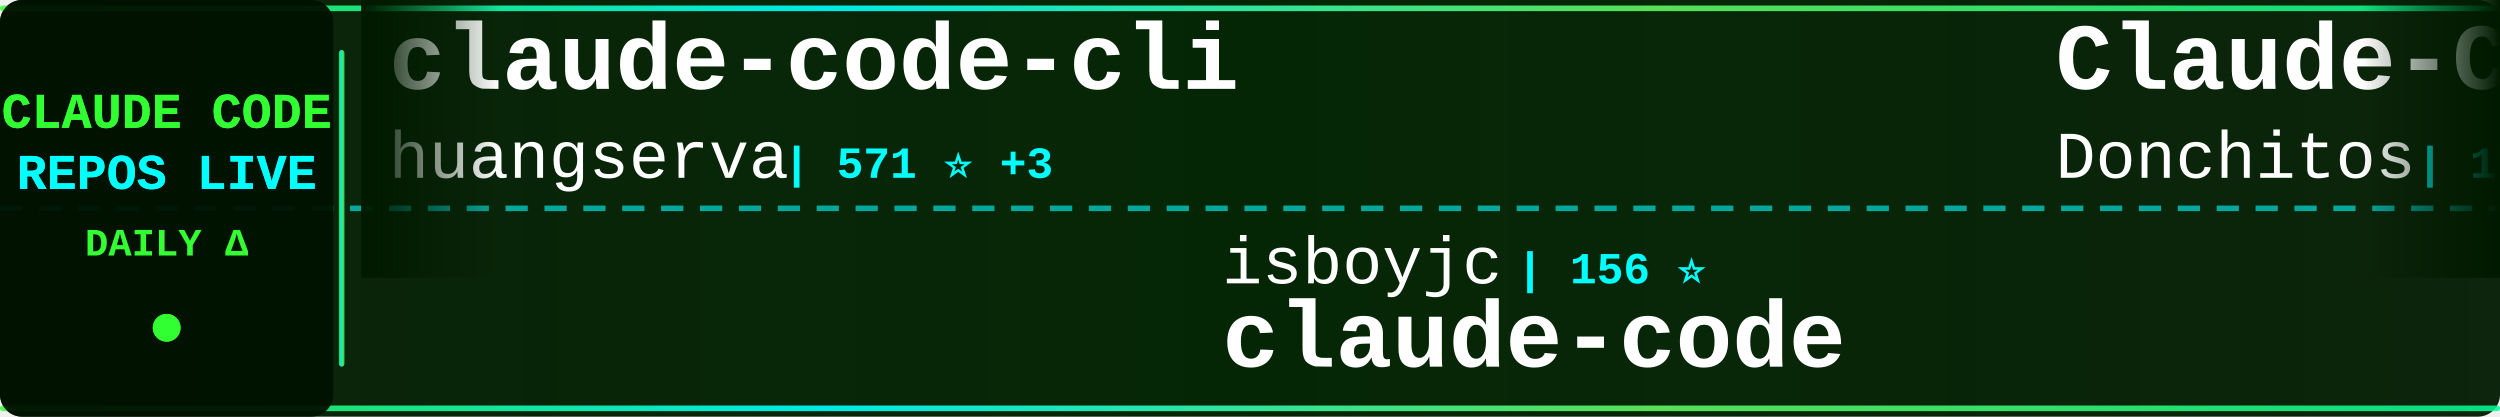
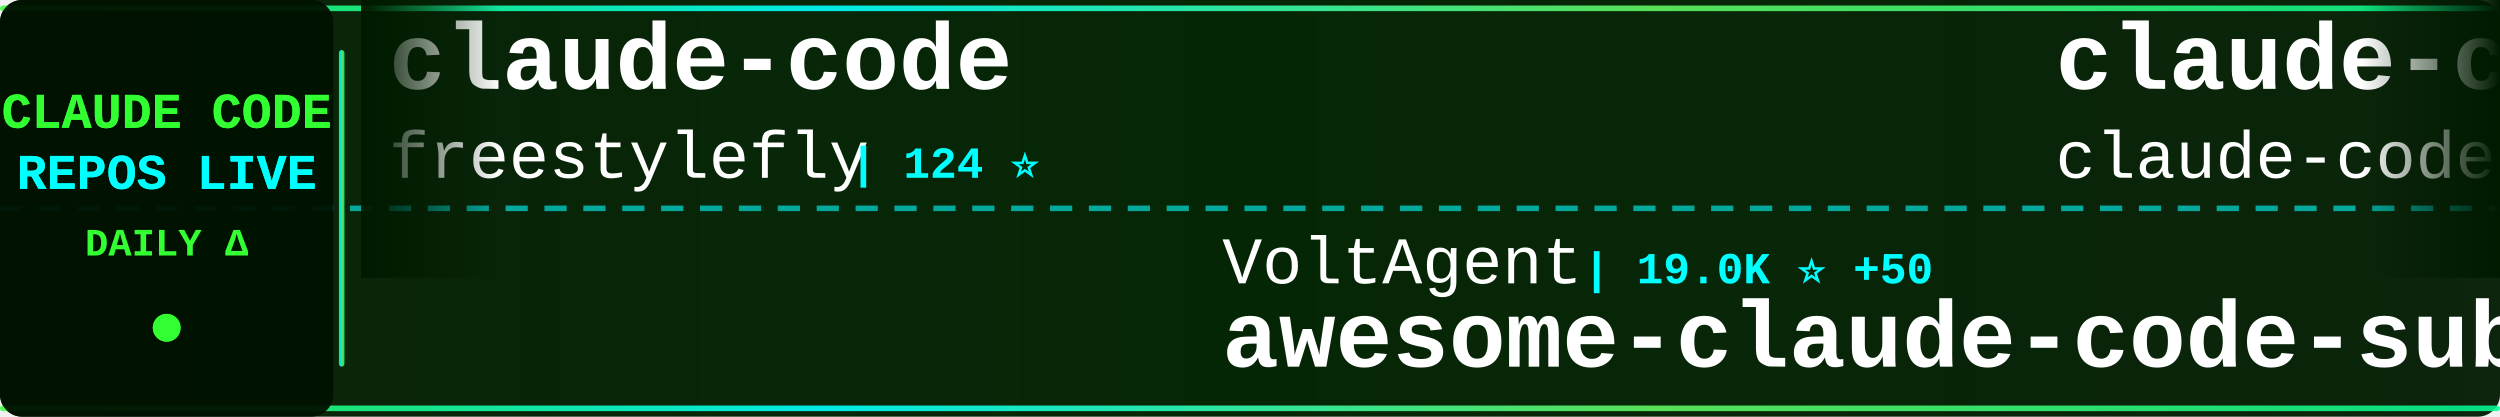
<svg xmlns="http://www.w3.org/2000/svg" width="900" height="150">
  <defs>
    <linearGradient id="tickerBg" x1="0%" y1="0%" x2="100%" y2="0%">
      <stop offset="0%" style="stop-color:#001a00;stop-opacity:0.95" />
      <stop offset="50%" style="stop-color:#002200;stop-opacity:0.98" />
      <stop offset="100%" style="stop-color:#001a00;stop-opacity:0.95" />
    </linearGradient>
    <linearGradient id="borderGrad" x1="0%" y1="0%" x2="100%" y2="0%">
      <stop offset="0%" style="stop-color:#33ff33;stop-opacity:0.85">
        <animate attributeName="stop-opacity" values="0.85;1;0.85" dur="2s" repeatCount="indefinite" />
      </stop>
      <stop offset="33%" style="stop-color:#00ffff;stop-opacity:0.9">
        <animate attributeName="stop-opacity" values="0.9;1;0.9" dur="2.2s" repeatCount="indefinite" />
      </stop>
      <stop offset="66%" style="stop-color:#66ff66;stop-opacity:0.85">
        <animate attributeName="stop-opacity" values="0.85;1;0.85" dur="1.8s" repeatCount="indefinite" />
      </stop>
      <stop offset="100%" style="stop-color:#00ff99;stop-opacity:0.85">
        <animate attributeName="stop-opacity" values="0.85;1;0.85" dur="2s" repeatCount="indefinite" />
      </stop>
    </linearGradient>
    <filter id="textGlow">
      <feGaussianBlur stdDeviation="0.1" result="coloredBlur" />
      <feMerge>
        <feMergeNode in="coloredBlur" />
        <feMergeNode in="SourceGraphic" />
      </feMerge>
    </filter>
    <filter id="metricGlow">
      <feGaussianBlur stdDeviation="0.2" result="coloredBlur" />
      <feMerge>
        <feMergeNode in="coloredBlur" />
        <feMergeNode in="SourceGraphic" />
      </feMerge>
    </filter>
    <linearGradient id="leftFade" x1="0%" y1="0%" x2="100%" y2="0%">
      <stop offset="0%" style="stop-color:#001a00;stop-opacity:1" />
      <stop offset="100%" style="stop-color:#001a00;stop-opacity:0" />
    </linearGradient>
    <linearGradient id="rightFade" x1="0%" y1="0%" x2="100%" y2="0%">
      <stop offset="0%" style="stop-color:#001a00;stop-opacity:0" />
      <stop offset="100%" style="stop-color:#001a00;stop-opacity:1" />
    </linearGradient>
  </defs>
  <rect width="900" height="150" fill="url(#tickerBg)" rx="8" />
  <rect x="0" y="2" width="900" height="2" fill="url(#borderGrad)" rx="1" />
  <rect x="0" y="146" width="900" height="2" fill="url(#borderGrad)" rx="1" />
  <line x1="0" y1="75" x2="900" y2="75" stroke="#00ffff" stroke-width="2" stroke-dasharray="8 6" opacity="0.6" />
  <rect x="0" y="0" width="120" height="150" fill="#001100" opacity="0.95" rx="8" />
  <text x="60" y="46" font-family="'Courier New', monospace" font-size="18" font-weight="bold" fill="#33ff33" text-anchor="middle" filter="url(#textGlow)">
    CLAUDE CODE
  </text>
  <text x="60" y="68" font-family="'Courier New', monospace" font-size="18" font-weight="bold" fill="#00ffff" text-anchor="middle" filter="url(#textGlow)">
    REPOS LIVE
  </text>
  <text x="60" y="92" font-family="'Courier New', monospace" font-size="14" font-weight="bold" fill="#33ff33" text-anchor="middle">
    DAILY Δ
  </text>
  <circle cx="60" cy="118" r="5" fill="#33ff33" filter="url(#metricGlow)">
    <animate attributeName="r" values="4;6;4" dur="1.5s" repeatCount="indefinite" />
    <animate attributeName="opacity" values="0.6;1;0.6" dur="1.5s" repeatCount="indefinite" />
  </circle>
  <rect x="122" y="18" width="2" height="114" fill="url(#borderGrad)" rx="1" />
  <clipPath id="tickerClip">
    <rect x="130" y="0" width="770" height="150" />
  </clipPath>
  <g clip-path="url(#tickerClip)">
    <g id="tickerItems">
      <animateTransform attributeName="transform" attributeType="XML" type="translate" from="0 0" to="-3000 0" dur="54s" repeatCount="indefinite" />
      <g transform="translate(0, 0)">
-         <text x="140" y="32" font-family="'Courier New', monospace" font-size="34" font-weight="bold" fill="#ffffff">claude-code-cli</text>
-         <text x="140" y="64" font-family="'Courier New', monospace" font-size="24" font-weight="normal" fill="#ffffff" opacity="1.0">huangserva</text>
-         <text x="282" y="64" font-family="'Courier New', monospace" font-size="16" font-weight="bold" fill="#00ffff"> | 571 ⭐ +3</text>
+         <text x="140" y="32" font-family="'Courier New', monospace" font-size="34" font-weight="bold" fill="#ffffff">claude-code</text>
+         <text x="140" y="64" font-family="'Courier New', monospace" font-size="24" font-weight="normal" fill="#ffffff" opacity="1.0">freestylefly</text>
+         <text x="306" y="64" font-family="'Courier New', monospace" font-size="16" font-weight="bold" fill="#00ffff"> | 124 ⭐</text>
      </g>
      <g transform="translate(300, 0)">
-         <text x="140" y="102" font-family="'Courier New', monospace" font-size="24" font-weight="normal" fill="#ffffff" opacity="1.0">isboyjc</text>
-         <text x="246" y="102" font-family="'Courier New', monospace" font-size="16" font-weight="bold" fill="#00ffff"> | 156 ⭐</text>
-         <text x="140" y="132" font-family="'Courier New', monospace" font-size="34" font-weight="bold" fill="#ffffff">claude-code</text>
+         <text x="140" y="102" font-family="'Courier New', monospace" font-size="24" font-weight="normal" fill="#ffffff" opacity="1.0">VoltAgent</text>
+         <text x="270" y="102" font-family="'Courier New', monospace" font-size="16" font-weight="bold" fill="#00ffff"> | 19.0K ⭐ +50</text>
+         <text x="140" y="132" font-family="'Courier New', monospace" font-size="34" font-weight="bold" fill="#ffffff">awesome-claude-code-suba...</text>
      </g>
      <g transform="translate(600, 0)">
-         <text x="140" y="32" font-family="'Courier New', monospace" font-size="34" font-weight="bold" fill="#ffffff">Claude-Code-Game-Studios</text>
-         <text x="140" y="64" font-family="'Courier New', monospace" font-size="24" font-weight="normal" fill="#ffffff" opacity="1.0">Donchitos</text>
-         <text x="270" y="64" font-family="'Courier New', monospace" font-size="16" font-weight="bold" fill="#00ffff"> | 17.0K ⭐ +137</text>
+         <text x="140" y="32" font-family="'Courier New', monospace" font-size="34" font-weight="bold" fill="#ffffff">claude-code</text>
+         <text x="140" y="64" font-family="'Courier New', monospace" font-size="24" font-weight="normal" fill="#ffffff" opacity="1.0">claude-code-best</text>
+         <text x="354" y="64" font-family="'Courier New', monospace" font-size="16" font-weight="bold" fill="#00ffff"> | 17.4K ⭐ +49</text>
      </g>
      <g transform="translate(900, 0)">
-         <text x="140" y="102" font-family="'Courier New', monospace" font-size="24" font-weight="normal" fill="#ffffff" opacity="1.0">FlorianBruniaux</text>
-         <text x="342" y="102" font-family="'Courier New', monospace" font-size="16" font-weight="bold" fill="#00ffff"> | 4.1K ⭐ +15</text>
-         <text x="140" y="132" font-family="'Courier New', monospace" font-size="34" font-weight="bold" fill="#ffffff">claude-code-ultimate-gui...</text>
+         <text x="140" y="102" font-family="'Courier New', monospace" font-size="24" font-weight="normal" fill="#ffffff" opacity="1.0">snarktank</text>
+         <text x="270" y="102" font-family="'Courier New', monospace" font-size="16" font-weight="bold" fill="#00ffff"> | 18.4K ⭐ +58</text>
+         <text x="140" y="132" font-family="'Courier New', monospace" font-size="34" font-weight="bold" fill="#ffffff">ralph</text>
      </g>
      <g transform="translate(1200, 0)">
-         <text x="140" y="32" font-family="'Courier New', monospace" font-size="34" font-weight="bold" fill="#ffffff">ClaudeCode</text>
-         <text x="140" y="64" font-family="'Courier New', monospace" font-size="24" font-weight="normal" fill="#ffffff" opacity="1.0">guanshan</text>
-         <text x="258" y="64" font-family="'Courier New', monospace" font-size="16" font-weight="bold" fill="#00ffff"> | 57 ⭐</text>
+         <text x="140" y="32" font-family="'Courier New', monospace" font-size="34" font-weight="bold" fill="#ffffff">claude-code</text>
+         <text x="140" y="64" font-family="'Courier New', monospace" font-size="24" font-weight="normal" fill="#ffffff" opacity="1.0">alex000kim</text>
+         <text x="282" y="64" font-family="'Courier New', monospace" font-size="16" font-weight="bold" fill="#00ffff"> | 222 ⭐</text>
      </g>
      <g transform="translate(1500, 0)">
-         <text x="140" y="102" font-family="'Courier New', monospace" font-size="24" font-weight="normal" fill="#ffffff" opacity="1.0">RichardAtCT</text>
-         <text x="294" y="102" font-family="'Courier New', monospace" font-size="16" font-weight="bold" fill="#00ffff"> | 2.5K ⭐ +7</text>
-         <text x="140" y="132" font-family="'Courier New', monospace" font-size="34" font-weight="bold" fill="#ffffff">claude-code-telegram</text>
+         <text x="140" y="102" font-family="'Courier New', monospace" font-size="24" font-weight="normal" fill="#ffffff" opacity="1.0">Cranot</text>
+         <text x="234" y="102" font-family="'Courier New', monospace" font-size="16" font-weight="bold" fill="#00ffff"> | 2.6K ⭐ +1</text>
+         <text x="140" y="132" font-family="'Courier New', monospace" font-size="34" font-weight="bold" fill="#ffffff">claude-code-guide</text>
      </g>
      <g transform="translate(1800, 0)">
-         <text x="140" y="32" font-family="'Courier New', monospace" font-size="34" font-weight="bold" fill="#ffffff">claude-code-tudou</text>
-         <text x="140" y="64" font-family="'Courier New', monospace" font-size="24" font-weight="normal" fill="#ffffff" opacity="1.0">AICoderTudou</text>
-         <text x="306" y="64" font-family="'Courier New', monospace" font-size="16" font-weight="bold" fill="#00ffff"> | 496 ⭐</text>
+         <text x="140" y="32" font-family="'Courier New', monospace" font-size="34" font-weight="bold" fill="#ffffff">claude-code-showcase</text>
+         <text x="140" y="64" font-family="'Courier New', monospace" font-size="24" font-weight="normal" fill="#ffffff" opacity="1.0">ChrisWiles</text>
+         <text x="282" y="64" font-family="'Courier New', monospace" font-size="16" font-weight="bold" fill="#00ffff"> | 5.9K ⭐ +8</text>
      </g>
      <g transform="translate(2100, 0)">
-         <text x="140" y="102" font-family="'Courier New', monospace" font-size="24" font-weight="normal" fill="#ffffff" opacity="1.0">1rgs</text>
-         <text x="210" y="102" font-family="'Courier New', monospace" font-size="16" font-weight="bold" fill="#00ffff"> | 3.5K ⭐ +1</text>
-         <text x="140" y="132" font-family="'Courier New', monospace" font-size="34" font-weight="bold" fill="#ffffff">claude-code-proxy</text>
+         <text x="140" y="102" font-family="'Courier New', monospace" font-size="24" font-weight="normal" fill="#ffffff" opacity="1.0">centminmod</text>
+         <text x="282" y="102" font-family="'Courier New', monospace" font-size="16" font-weight="bold" fill="#00ffff"> | 2.3K ⭐ +3</text>
+         <text x="140" y="132" font-family="'Courier New', monospace" font-size="34" font-weight="bold" fill="#ffffff">my-claude-code-setup</text>
      </g>
      <g transform="translate(2400, 0)">
-         <text x="140" y="32" font-family="'Courier New', monospace" font-size="34" font-weight="bold" fill="#ffffff">claude_code_src</text>
-         <text x="140" y="64" font-family="'Courier New', monospace" font-size="24" font-weight="normal" fill="#ffffff" opacity="1.0">ponponon</text>
-         <text x="258" y="64" font-family="'Courier New', monospace" font-size="16" font-weight="bold" fill="#00ffff"> | 2.2K ⭐ +3</text>
+         <text x="140" y="32" font-family="'Courier New', monospace" font-size="34" font-weight="bold" fill="#ffffff">claude-code-templates</text>
+         <text x="140" y="64" font-family="'Courier New', monospace" font-size="24" font-weight="normal" fill="#ffffff" opacity="1.0">davila7</text>
+         <text x="246" y="64" font-family="'Courier New', monospace" font-size="16" font-weight="bold" fill="#00ffff"> | 26.6K ⭐ +59</text>
      </g>
      <g transform="translate(2700, 0)">
-         <text x="140" y="102" font-family="'Courier New', monospace" font-size="24" font-weight="normal" fill="#ffffff" opacity="1.0">mehmoodosman</text>
-         <text x="306" y="102" font-family="'Courier New', monospace" font-size="16" font-weight="bold" fill="#00ffff"> | 168 ⭐ +1</text>
-         <text x="140" y="132" font-family="'Courier New', monospace" font-size="34" font-weight="bold" fill="#ffffff">claude-code</text>
+         <text x="140" y="102" font-family="'Courier New', monospace" font-size="24" font-weight="normal" fill="#ffffff" opacity="1.0">zstmfhy</text>
+         <text x="246" y="102" font-family="'Courier New', monospace" font-size="16" font-weight="bold" fill="#00ffff"> | 190 ⭐</text>
+         <text x="140" y="132" font-family="'Courier New', monospace" font-size="34" font-weight="bold" fill="#ffffff">Claude-code</text>
      </g>
      <g transform="translate(3000, 0)">
-         <text x="140" y="32" font-family="'Courier New', monospace" font-size="34" font-weight="bold" fill="#ffffff">claude-code-cli</text>
-         <text x="140" y="64" font-family="'Courier New', monospace" font-size="24" font-weight="normal" fill="#ffffff" opacity="1.0">huangserva</text>
-         <text x="282" y="64" font-family="'Courier New', monospace" font-size="16" font-weight="bold" fill="#00ffff"> | 571 ⭐ +3</text>
+         <text x="140" y="32" font-family="'Courier New', monospace" font-size="34" font-weight="bold" fill="#ffffff">claude-code</text>
+         <text x="140" y="64" font-family="'Courier New', monospace" font-size="24" font-weight="normal" fill="#ffffff" opacity="1.0">freestylefly</text>
+         <text x="306" y="64" font-family="'Courier New', monospace" font-size="16" font-weight="bold" fill="#00ffff"> | 124 ⭐</text>
      </g>
      <g transform="translate(3300, 0)">
-         <text x="140" y="102" font-family="'Courier New', monospace" font-size="24" font-weight="normal" fill="#ffffff" opacity="1.0">isboyjc</text>
-         <text x="246" y="102" font-family="'Courier New', monospace" font-size="16" font-weight="bold" fill="#00ffff"> | 156 ⭐</text>
-         <text x="140" y="132" font-family="'Courier New', monospace" font-size="34" font-weight="bold" fill="#ffffff">claude-code</text>
+         <text x="140" y="102" font-family="'Courier New', monospace" font-size="24" font-weight="normal" fill="#ffffff" opacity="1.0">VoltAgent</text>
+         <text x="270" y="102" font-family="'Courier New', monospace" font-size="16" font-weight="bold" fill="#00ffff"> | 19.0K ⭐ +50</text>
+         <text x="140" y="132" font-family="'Courier New', monospace" font-size="34" font-weight="bold" fill="#ffffff">awesome-claude-code-suba...</text>
      </g>
      <g transform="translate(3600, 0)">
-         <text x="140" y="32" font-family="'Courier New', monospace" font-size="34" font-weight="bold" fill="#ffffff">Claude-Code-Game-Studios</text>
-         <text x="140" y="64" font-family="'Courier New', monospace" font-size="24" font-weight="normal" fill="#ffffff" opacity="1.0">Donchitos</text>
-         <text x="270" y="64" font-family="'Courier New', monospace" font-size="16" font-weight="bold" fill="#00ffff"> | 17.0K ⭐ +137</text>
+         <text x="140" y="32" font-family="'Courier New', monospace" font-size="34" font-weight="bold" fill="#ffffff">claude-code</text>
+         <text x="140" y="64" font-family="'Courier New', monospace" font-size="24" font-weight="normal" fill="#ffffff" opacity="1.0">claude-code-best</text>
+         <text x="354" y="64" font-family="'Courier New', monospace" font-size="16" font-weight="bold" fill="#00ffff"> | 17.4K ⭐ +49</text>
      </g>
      <g transform="translate(3900, 0)">
-         <text x="140" y="102" font-family="'Courier New', monospace" font-size="24" font-weight="normal" fill="#ffffff" opacity="1.0">FlorianBruniaux</text>
-         <text x="342" y="102" font-family="'Courier New', monospace" font-size="16" font-weight="bold" fill="#00ffff"> | 4.1K ⭐ +15</text>
-         <text x="140" y="132" font-family="'Courier New', monospace" font-size="34" font-weight="bold" fill="#ffffff">claude-code-ultimate-gui...</text>
+         <text x="140" y="102" font-family="'Courier New', monospace" font-size="24" font-weight="normal" fill="#ffffff" opacity="1.0">snarktank</text>
+         <text x="270" y="102" font-family="'Courier New', monospace" font-size="16" font-weight="bold" fill="#00ffff"> | 18.4K ⭐ +58</text>
+         <text x="140" y="132" font-family="'Courier New', monospace" font-size="34" font-weight="bold" fill="#ffffff">ralph</text>
      </g>
    </g>
  </g>
  <rect x="130" y="0" width="50" height="100" fill="url(#leftFade)" />
  <rect x="850" y="0" width="50" height="100" fill="url(#rightFade)" />
</svg>
